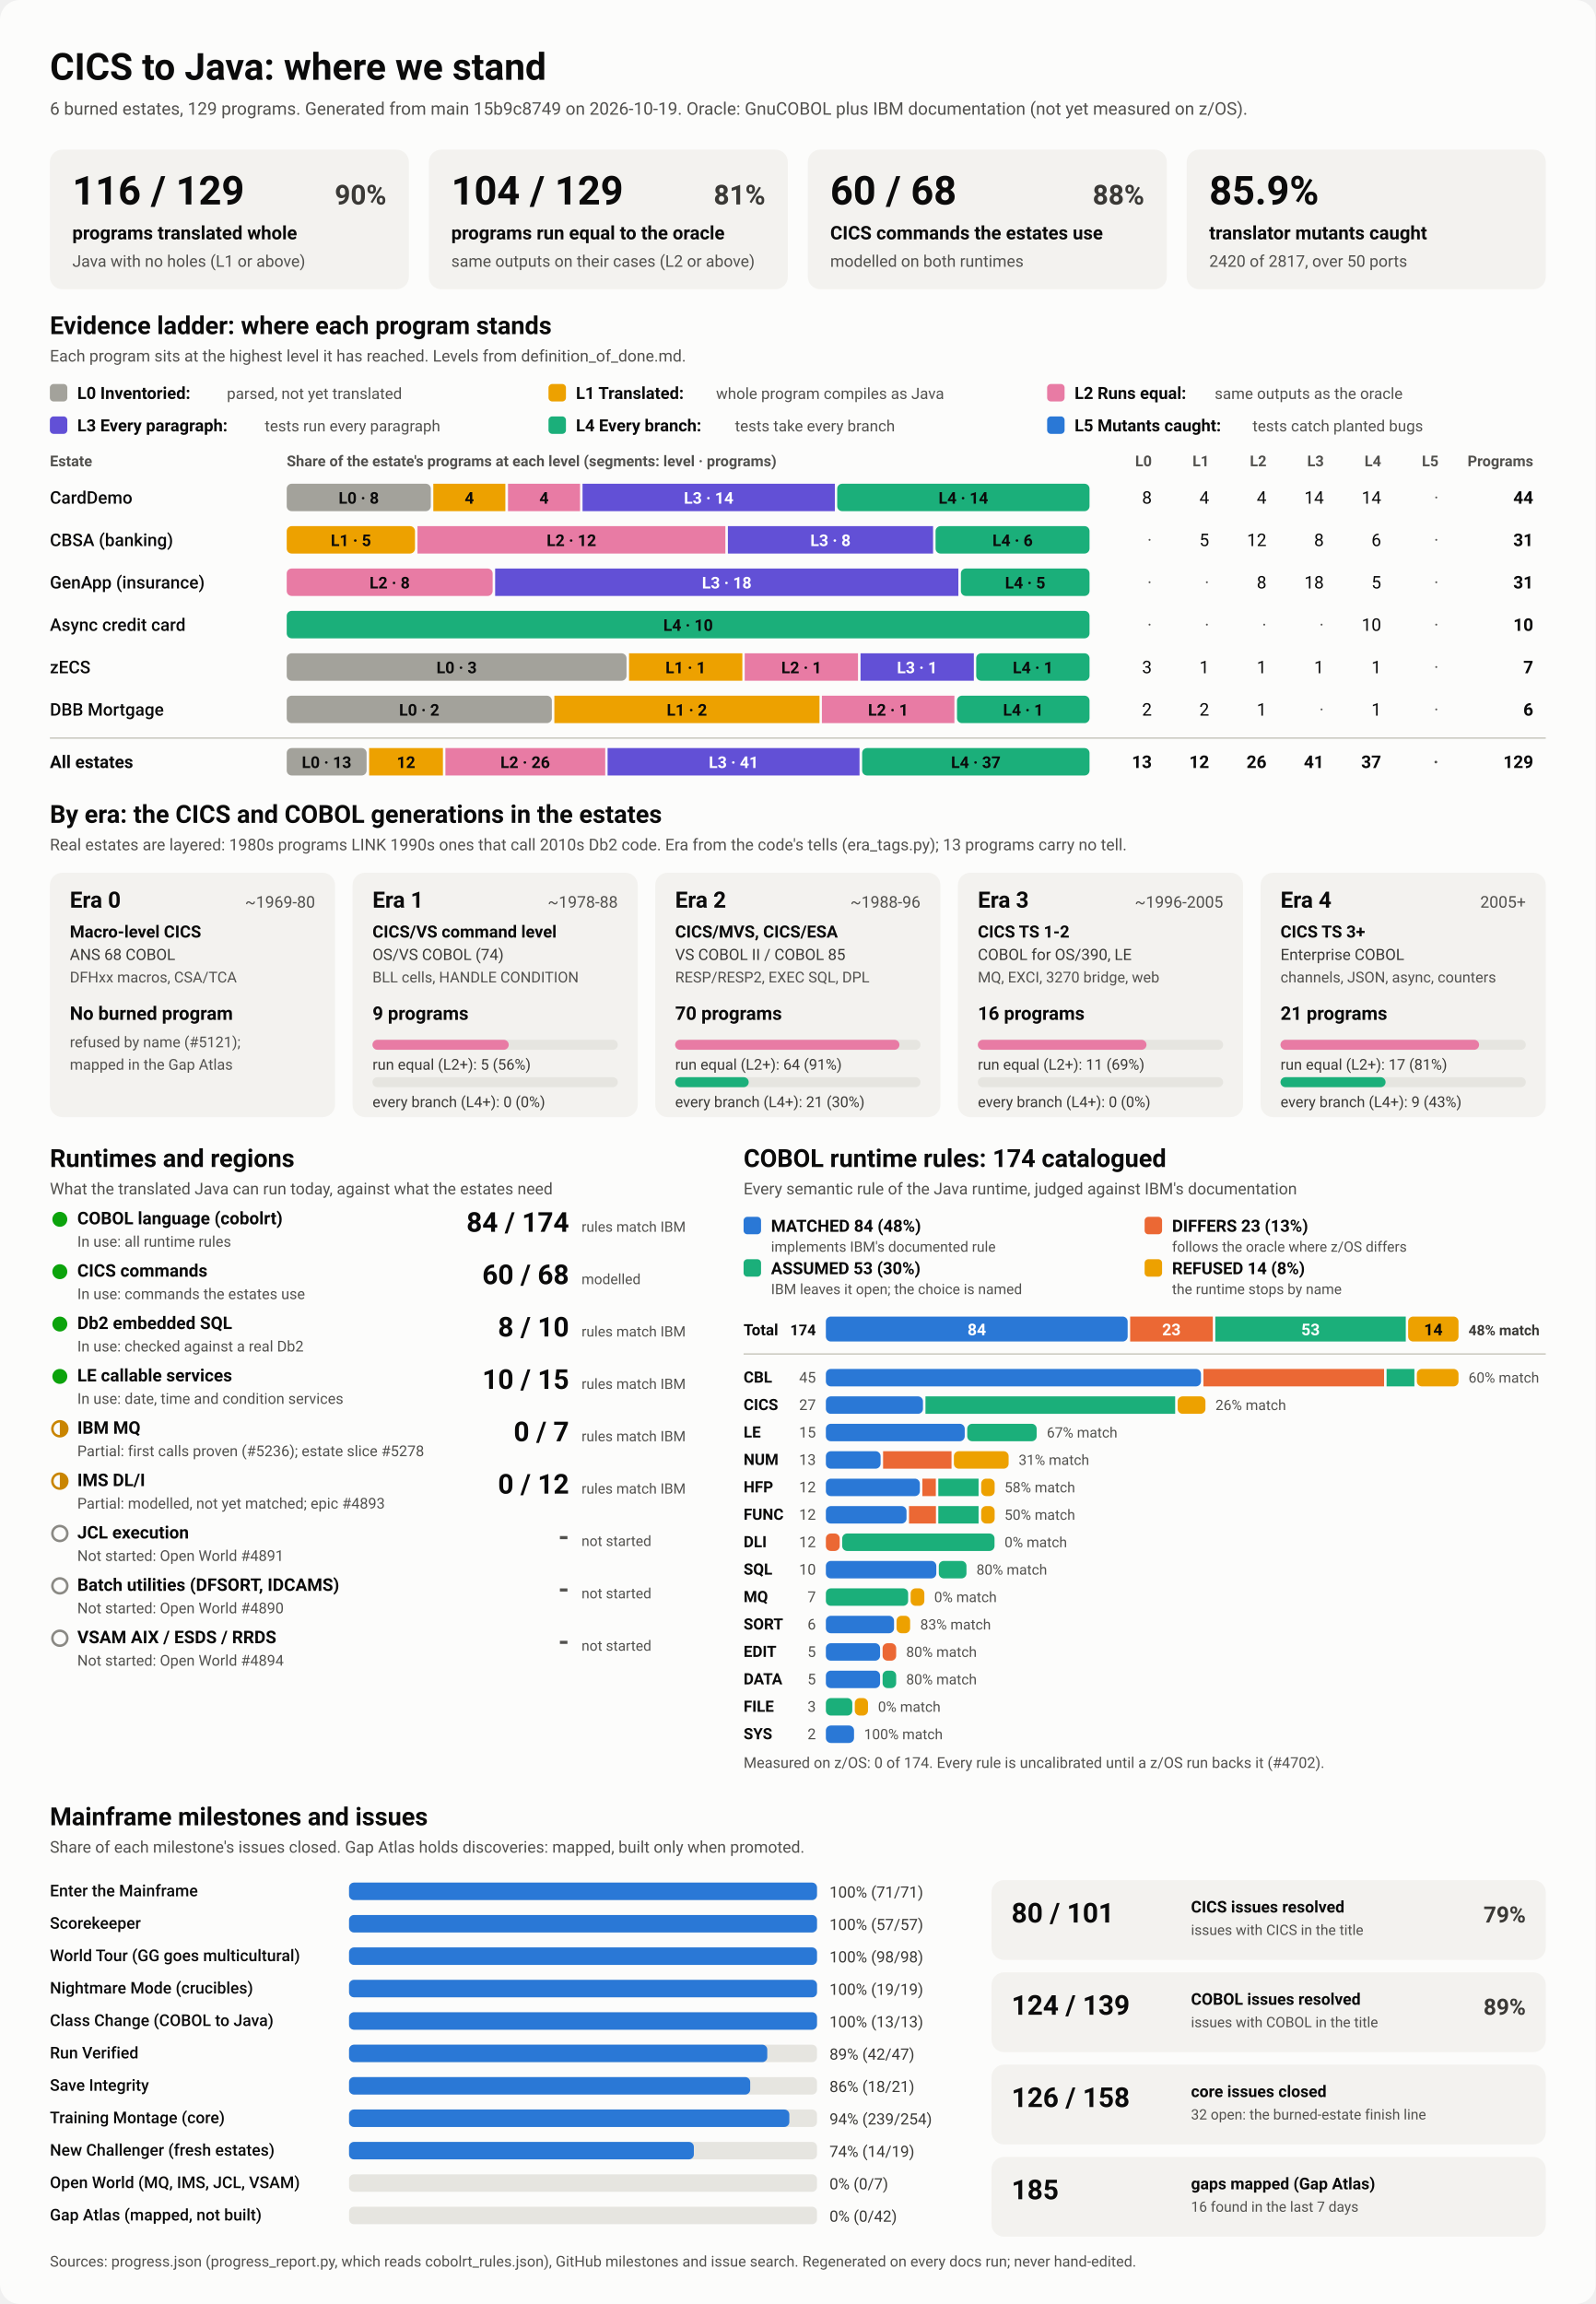
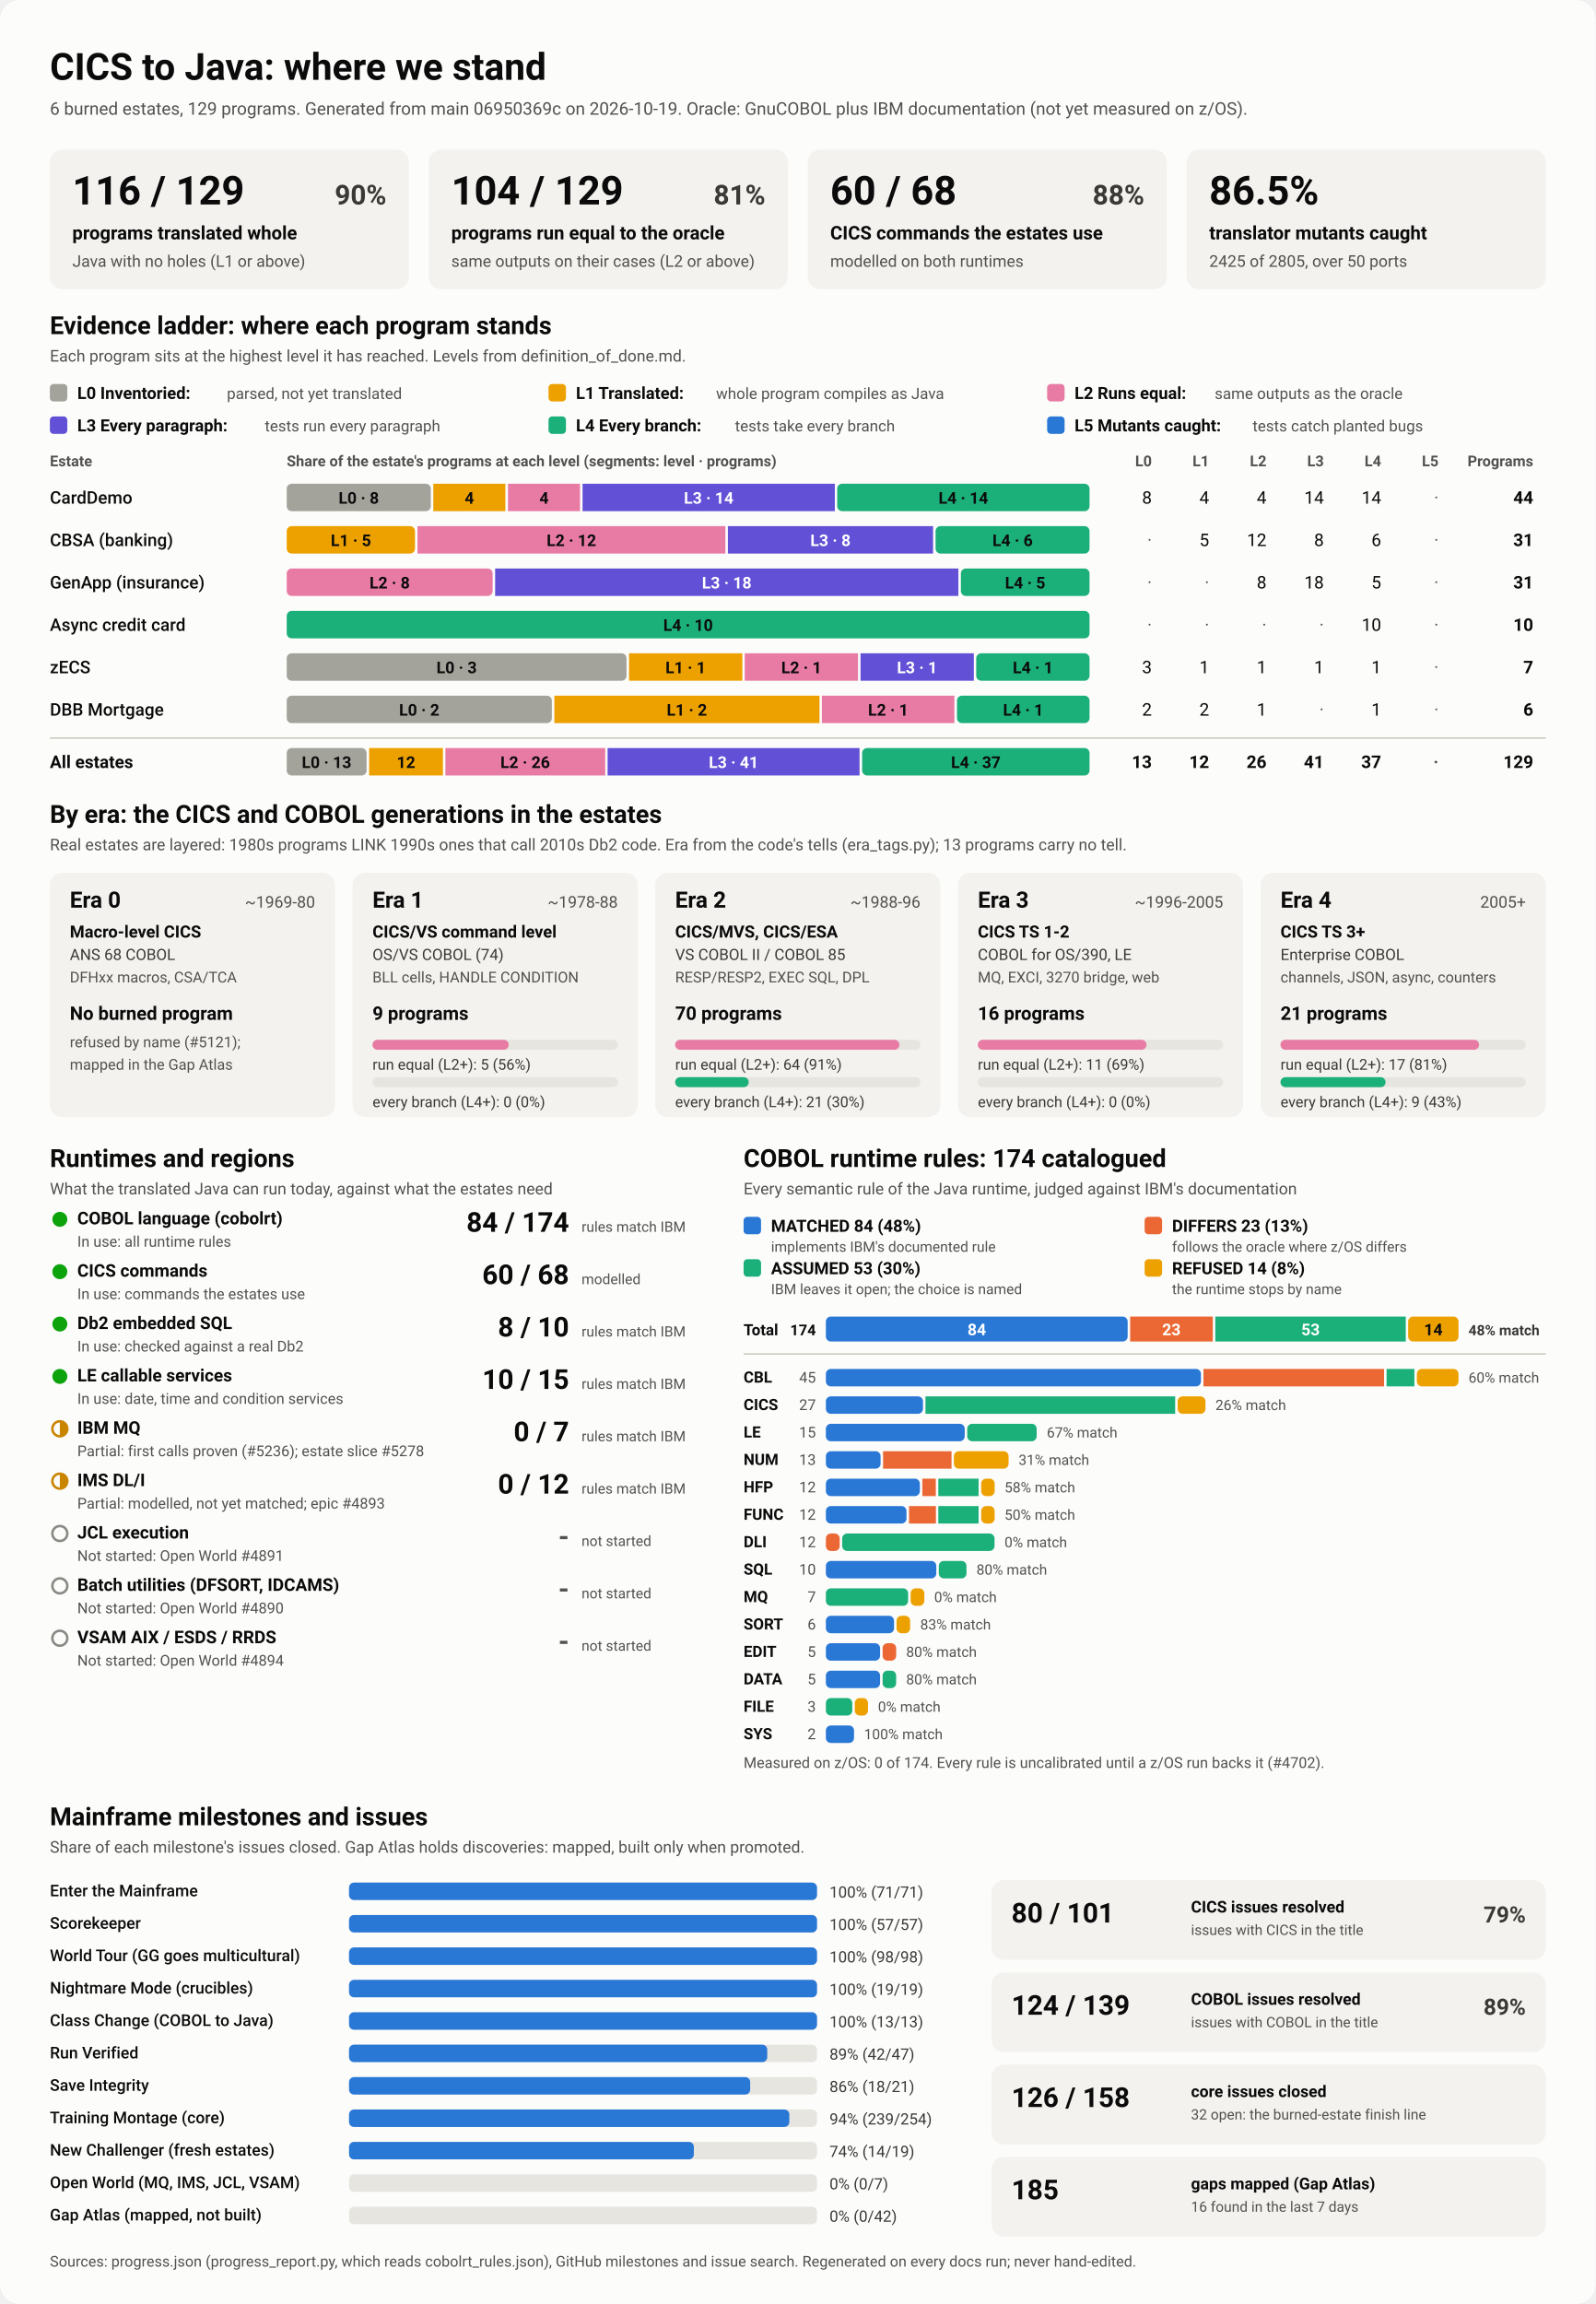
<svg xmlns="http://www.w3.org/2000/svg" viewBox="0 0 1280 1848" width="1280" height="1848" role="img" aria-labelledby="ttl">
  <style>
    svg { font-family: system-ui, -apple-system, 'Segoe UI', Roboto, Helvetica, Arial, sans-serif; }
    .bg { fill: #fcfcfb; }
    .card { fill: #f3f2ef; }
    .track { fill: #e6e5e0; }
    .rule { stroke: #c3c2b7; stroke-width: 1; }
    .t1 { fill: #0b0b0b; } .t2 { fill: #3a3936; } .t3 { fill: #52514e; }
    .on-dark { fill: #ffffff; } .on-light { fill: #0b0b0b; }
    .lv0 { fill: #a3a29b; } .lv1 { fill: #eda100; } .lv2 { fill: #e87ba4; } .lv3 { fill: #6250d6; } .lv4 { fill: #1baf7a; } .lv5 { fill: #2a78d6; } 
    .s0 { fill: #2a78d6; } .s1 { fill: #eb6834; } .s2 { fill: #1baf7a; } .s3 { fill: #eda100; } 
    .prog { fill: #2a78d6; }
    .st-good { fill: #0ca30c; } .st-warn { fill: none; stroke: #c98500; stroke-width: 2; }
    .st-warn-fill { fill: #c98500; } .st-none { fill: none; stroke: #8a8984; stroke-width: 2; }
    @media (prefers-color-scheme: dark) {
      .bg { fill: #1a1a19; } .card { fill: #242422; } .track { fill: #383835; } .rule { stroke: #52514e; }
      .t1 { fill: #f0efec; } .t2 { fill: #dddcd6; } .t3 { fill: #c3c2b7; }
      .on-light { fill: #0b0b0b; } .prog { fill: #3987e5; }
      .lv0 { fill: #6b6a64; } .lv1 { fill: #c98500; } .lv2 { fill: #d55181; } .lv3 { fill: #9085e9; } .lv4 { fill: #199e70; } .lv5 { fill: #3987e5; } 
      .s0 { fill: #3987e5; } .s1 { fill: #d95926; } .s2 { fill: #199e70; } .s3 { fill: #c98500; } 
    }
  </style>
  <rect class="bg" width="1280" height="1848" rx="16" />
  <text x="40.0" y="64.0" class="t1" font-size="30" font-weight="700" text-anchor="start">CICS to Java: where we stand</text>
-   <text x="40.0" y="92.0" class="t3" font-size="14" font-weight="400" text-anchor="start">6 burned estates, 129 programs. Generated from main 15b9c8749 on 2026-10-19. Oracle: GnuCOBOL plus IBM documentation (not yet measured on z/OS).</text>
+   <text x="40.0" y="92.0" class="t3" font-size="14" font-weight="400" text-anchor="start">6 burned estates, 129 programs. Generated from main 06950369c on 2026-10-19. Oracle: GnuCOBOL plus IBM documentation (not yet measured on z/OS).</text>
  <rect x="40.0" y="120.0" width="288.0" height="112.0" rx="10" class="card" />
  <text x="58.0" y="164.0" class="t1" font-size="32" font-weight="700" text-anchor="start">116 / 129</text>
  <text x="310.0" y="164.0" class="t2" font-size="22" font-weight="600" text-anchor="end">90%</text>
  <text x="58.0" y="192.0" class="t1" font-size="15" font-weight="600" text-anchor="start">programs translated whole</text>
  <text x="58.0" y="214.0" class="t3" font-size="13" font-weight="400" text-anchor="start">Java with no holes (L1 or above)</text>
  <rect x="344.0" y="120.0" width="288.0" height="112.0" rx="10" class="card" />
  <text x="362.0" y="164.0" class="t1" font-size="32" font-weight="700" text-anchor="start">104 / 129</text>
  <text x="614.0" y="164.0" class="t2" font-size="22" font-weight="600" text-anchor="end">81%</text>
  <text x="362.0" y="192.0" class="t1" font-size="15" font-weight="600" text-anchor="start">programs run equal to the oracle</text>
  <text x="362.0" y="214.0" class="t3" font-size="13" font-weight="400" text-anchor="start">same outputs on their cases (L2 or above)</text>
  <rect x="648.0" y="120.0" width="288.0" height="112.0" rx="10" class="card" />
  <text x="666.0" y="164.0" class="t1" font-size="32" font-weight="700" text-anchor="start">60 / 68</text>
  <text x="918.0" y="164.0" class="t2" font-size="22" font-weight="600" text-anchor="end">88%</text>
  <text x="666.0" y="192.0" class="t1" font-size="15" font-weight="600" text-anchor="start">CICS commands the estates use</text>
  <text x="666.0" y="214.0" class="t3" font-size="13" font-weight="400" text-anchor="start">modelled on both runtimes</text>
  <rect x="952.0" y="120.0" width="288.0" height="112.0" rx="10" class="card" />
-   <text x="970.0" y="164.0" class="t1" font-size="32" font-weight="700" text-anchor="start">85.9%</text>
+   <text x="970.0" y="164.0" class="t1" font-size="32" font-weight="700" text-anchor="start">86.5%</text>
  <text x="970.0" y="192.0" class="t1" font-size="15" font-weight="600" text-anchor="start">translator mutants caught</text>
-   <text x="970.0" y="214.0" class="t3" font-size="13" font-weight="400" text-anchor="start">2420 of 2817, over 50 ports</text>
+   <text x="970.0" y="214.0" class="t3" font-size="13" font-weight="400" text-anchor="start">2425 of 2805, over 50 ports</text>
  <text x="40.0" y="268.0" class="t1" font-size="20" font-weight="700" text-anchor="start">Evidence ladder: where each program stands</text>
  <text x="40.0" y="290.0" class="t3" font-size="13" font-weight="400" text-anchor="start">Each program sits at the highest level it has reached. Levels from definition_of_done.md.</text>
  <rect x="40.0" y="308.0" width="14.0" height="14.0" rx="3" class="lv0" />
  <text x="62.0" y="320.0" class="t1" font-size="13.5" font-weight="600" text-anchor="start">L0 Inventoried:</text>
  <text x="182.0" y="320.0" class="t3" font-size="12.5" font-weight="400" text-anchor="start">parsed, not yet translated</text>
  <rect x="440.0" y="308.0" width="14.0" height="14.0" rx="3" class="lv1" />
  <text x="462.0" y="320.0" class="t1" font-size="13.5" font-weight="600" text-anchor="start">L1 Translated:</text>
  <text x="574.4" y="320.0" class="t3" font-size="12.5" font-weight="400" text-anchor="start">whole program compiles as Java</text>
  <rect x="840.0" y="308.0" width="14.0" height="14.0" rx="3" class="lv2" />
  <text x="862.0" y="320.0" class="t1" font-size="13.5" font-weight="600" text-anchor="start">L2 Runs equal:</text>
  <text x="974.4" y="320.0" class="t3" font-size="12.5" font-weight="400" text-anchor="start">same outputs as the oracle</text>
  <rect x="40.0" y="334.0" width="14.0" height="14.0" rx="3" class="lv3" />
  <text x="62.0" y="346.0" class="t1" font-size="13.5" font-weight="600" text-anchor="start">L3 Every paragraph:</text>
  <text x="212.4" y="346.0" class="t3" font-size="12.5" font-weight="400" text-anchor="start">tests run every paragraph</text>
  <rect x="440.0" y="334.0" width="14.0" height="14.0" rx="3" class="lv4" />
  <text x="462.0" y="346.0" class="t1" font-size="13.5" font-weight="600" text-anchor="start">L4 Every branch:</text>
  <text x="589.6" y="346.0" class="t3" font-size="12.5" font-weight="400" text-anchor="start">tests take every branch</text>
  <rect x="840.0" y="334.0" width="14.0" height="14.0" rx="3" class="lv5" />
  <text x="862.0" y="346.0" class="t1" font-size="13.5" font-weight="600" text-anchor="start">L5 Mutants caught:</text>
  <text x="1004.8" y="346.0" class="t3" font-size="12.5" font-weight="400" text-anchor="start">tests catch planted bugs</text>
  <text x="40.0" y="374.0" class="t3" font-size="12" font-weight="600" text-anchor="start">Estate</text>
  <text x="230.0" y="374.0" class="t3" font-size="12" font-weight="600" text-anchor="start">Share of the estate's programs at each level (segments: level · programs)</text>
  <text x="924.0" y="374.0" class="t3" font-size="12" font-weight="600" text-anchor="end">L0</text>
  <text x="970.0" y="374.0" class="t3" font-size="12" font-weight="600" text-anchor="end">L1</text>
  <text x="1016.0" y="374.0" class="t3" font-size="12" font-weight="600" text-anchor="end">L2</text>
  <text x="1062.0" y="374.0" class="t3" font-size="12" font-weight="600" text-anchor="end">L3</text>
  <text x="1108.0" y="374.0" class="t3" font-size="12" font-weight="600" text-anchor="end">L4</text>
  <text x="1154.0" y="374.0" class="t3" font-size="12" font-weight="600" text-anchor="end">L5</text>
  <text x="1230.0" y="374.0" class="t3" font-size="12" font-weight="600" text-anchor="end">Programs</text>
  <text x="40.0" y="404.0" class="t1" font-size="14" font-weight="500" text-anchor="start">CardDemo</text>
  <rect x="230.0" y="388.0" width="115.6" height="22.0" rx="4" class="lv0" />
  <text x="287.8" y="404.0" class="on-light" font-size="13" font-weight="600" text-anchor="middle">L0 · 8</text>
  <rect x="347.6" y="388.0" width="57.8" height="22.0" rx="0" class="lv1" />
  <text x="376.5" y="404.0" class="on-light" font-size="13" font-weight="600" text-anchor="middle">4</text>
  <rect x="407.5" y="388.0" width="57.8" height="22.0" rx="0" class="lv2" />
  <text x="436.4" y="404.0" class="on-light" font-size="13" font-weight="600" text-anchor="middle">4</text>
  <rect x="467.3" y="388.0" width="202.4" height="22.0" rx="0" class="lv3" />
  <text x="568.5" y="404.0" class="on-dark" font-size="13" font-weight="600" text-anchor="middle">L3 · 14</text>
  <rect x="671.6" y="388.0" width="202.4" height="22.0" rx="4" class="lv4" />
  <text x="772.8" y="404.0" class="on-light" font-size="13" font-weight="600" text-anchor="middle">L4 · 14</text>
  <text x="924.0" y="404.0" class="t1" font-size="14" font-weight="400" text-anchor="end">8</text>
  <text x="970.0" y="404.0" class="t1" font-size="14" font-weight="400" text-anchor="end">4</text>
  <text x="1016.0" y="404.0" class="t1" font-size="14" font-weight="400" text-anchor="end">4</text>
  <text x="1062.0" y="404.0" class="t1" font-size="14" font-weight="400" text-anchor="end">14</text>
  <text x="1108.0" y="404.0" class="t1" font-size="14" font-weight="400" text-anchor="end">14</text>
  <text x="1154.0" y="404.0" class="t3" font-size="14" font-weight="400" text-anchor="end">·</text>
  <text x="1230.0" y="404.0" class="t1" font-size="14" font-weight="700" text-anchor="end">44</text>
  <text x="40.0" y="438.0" class="t1" font-size="14" font-weight="500" text-anchor="start">CBSA (banking)</text>
  <rect x="230.0" y="422.0" width="102.9" height="22.0" rx="4" class="lv1" />
  <text x="281.5" y="438.0" class="on-light" font-size="13" font-weight="600" text-anchor="middle">L1 · 5</text>
  <rect x="334.9" y="422.0" width="247.0" height="22.0" rx="0" class="lv2" />
  <text x="458.4" y="438.0" class="on-light" font-size="13" font-weight="600" text-anchor="middle">L2 · 12</text>
  <rect x="583.9" y="422.0" width="164.6" height="22.0" rx="0" class="lv3" />
  <text x="666.2" y="438.0" class="on-dark" font-size="13" font-weight="600" text-anchor="middle">L3 · 8</text>
  <rect x="750.5" y="422.0" width="123.5" height="22.0" rx="4" class="lv4" />
  <text x="812.3" y="438.0" class="on-light" font-size="13" font-weight="600" text-anchor="middle">L4 · 6</text>
  <text x="924.0" y="438.0" class="t3" font-size="14" font-weight="400" text-anchor="end">·</text>
  <text x="970.0" y="438.0" class="t1" font-size="14" font-weight="400" text-anchor="end">5</text>
  <text x="1016.0" y="438.0" class="t1" font-size="14" font-weight="400" text-anchor="end">12</text>
  <text x="1062.0" y="438.0" class="t1" font-size="14" font-weight="400" text-anchor="end">8</text>
  <text x="1108.0" y="438.0" class="t1" font-size="14" font-weight="400" text-anchor="end">6</text>
  <text x="1154.0" y="438.0" class="t3" font-size="14" font-weight="400" text-anchor="end">·</text>
  <text x="1230.0" y="438.0" class="t1" font-size="14" font-weight="700" text-anchor="end">31</text>
  <text x="40.0" y="472.0" class="t1" font-size="14" font-weight="500" text-anchor="start">GenApp (insurance)</text>
  <rect x="230.0" y="456.0" width="165.2" height="22.0" rx="4" class="lv2" />
  <text x="312.6" y="472.0" class="on-light" font-size="13" font-weight="600" text-anchor="middle">L2 · 8</text>
  <rect x="397.2" y="456.0" width="371.6" height="22.0" rx="0" class="lv3" />
  <text x="583.0" y="472.0" class="on-dark" font-size="13" font-weight="600" text-anchor="middle">L3 · 18</text>
  <rect x="770.8" y="456.0" width="103.2" height="22.0" rx="4" class="lv4" />
  <text x="822.4" y="472.0" class="on-light" font-size="13" font-weight="600" text-anchor="middle">L4 · 5</text>
  <text x="924.0" y="472.0" class="t3" font-size="14" font-weight="400" text-anchor="end">·</text>
  <text x="970.0" y="472.0" class="t3" font-size="14" font-weight="400" text-anchor="end">·</text>
  <text x="1016.0" y="472.0" class="t1" font-size="14" font-weight="400" text-anchor="end">8</text>
  <text x="1062.0" y="472.0" class="t1" font-size="14" font-weight="400" text-anchor="end">18</text>
  <text x="1108.0" y="472.0" class="t1" font-size="14" font-weight="400" text-anchor="end">5</text>
  <text x="1154.0" y="472.0" class="t3" font-size="14" font-weight="400" text-anchor="end">·</text>
  <text x="1230.0" y="472.0" class="t1" font-size="14" font-weight="700" text-anchor="end">31</text>
  <text x="40.0" y="506.0" class="t1" font-size="14" font-weight="500" text-anchor="start">Async credit card</text>
  <rect x="230.0" y="490.0" width="644.0" height="22.0" rx="4" class="lv4" />
  <text x="552.0" y="506.0" class="on-light" font-size="13" font-weight="600" text-anchor="middle">L4 · 10</text>
  <text x="924.0" y="506.0" class="t3" font-size="14" font-weight="400" text-anchor="end">·</text>
  <text x="970.0" y="506.0" class="t3" font-size="14" font-weight="400" text-anchor="end">·</text>
  <text x="1016.0" y="506.0" class="t3" font-size="14" font-weight="400" text-anchor="end">·</text>
  <text x="1062.0" y="506.0" class="t3" font-size="14" font-weight="400" text-anchor="end">·</text>
  <text x="1108.0" y="506.0" class="t1" font-size="14" font-weight="400" text-anchor="end">10</text>
  <text x="1154.0" y="506.0" class="t3" font-size="14" font-weight="400" text-anchor="end">·</text>
  <text x="1230.0" y="506.0" class="t1" font-size="14" font-weight="700" text-anchor="end">10</text>
  <text x="40.0" y="540.0" class="t1" font-size="14" font-weight="500" text-anchor="start">zECS</text>
  <rect x="230.0" y="524.0" width="272.6" height="22.0" rx="4" class="lv0" />
  <text x="366.3" y="540.0" class="on-light" font-size="13" font-weight="600" text-anchor="middle">L0 · 3</text>
  <rect x="504.6" y="524.0" width="90.9" height="22.0" rx="0" class="lv1" />
  <text x="550.0" y="540.0" class="on-light" font-size="13" font-weight="600" text-anchor="middle">L1 · 1</text>
  <rect x="597.4" y="524.0" width="90.9" height="22.0" rx="0" class="lv2" />
  <text x="642.9" y="540.0" class="on-light" font-size="13" font-weight="600" text-anchor="middle">L2 · 1</text>
  <rect x="690.3" y="524.0" width="90.9" height="22.0" rx="0" class="lv3" />
  <text x="735.7" y="540.0" class="on-dark" font-size="13" font-weight="600" text-anchor="middle">L3 · 1</text>
  <rect x="783.1" y="524.0" width="90.9" height="22.0" rx="4" class="lv4" />
  <text x="828.6" y="540.0" class="on-light" font-size="13" font-weight="600" text-anchor="middle">L4 · 1</text>
  <text x="924.0" y="540.0" class="t1" font-size="14" font-weight="400" text-anchor="end">3</text>
  <text x="970.0" y="540.0" class="t1" font-size="14" font-weight="400" text-anchor="end">1</text>
  <text x="1016.0" y="540.0" class="t1" font-size="14" font-weight="400" text-anchor="end">1</text>
  <text x="1062.0" y="540.0" class="t1" font-size="14" font-weight="400" text-anchor="end">1</text>
  <text x="1108.0" y="540.0" class="t1" font-size="14" font-weight="400" text-anchor="end">1</text>
  <text x="1154.0" y="540.0" class="t3" font-size="14" font-weight="400" text-anchor="end">·</text>
  <text x="1230.0" y="540.0" class="t1" font-size="14" font-weight="700" text-anchor="end">7</text>
  <text x="40.0" y="574.0" class="t1" font-size="14" font-weight="500" text-anchor="start">DBB Mortgage</text>
  <rect x="230.0" y="558.0" width="212.7" height="22.0" rx="4" class="lv0" />
  <text x="336.3" y="574.0" class="on-light" font-size="13" font-weight="600" text-anchor="middle">L0 · 2</text>
  <rect x="444.7" y="558.0" width="212.7" height="22.0" rx="0" class="lv1" />
  <text x="551.0" y="574.0" class="on-light" font-size="13" font-weight="600" text-anchor="middle">L1 · 2</text>
  <rect x="659.3" y="558.0" width="106.3" height="22.0" rx="0" class="lv2" />
  <text x="712.5" y="574.0" class="on-light" font-size="13" font-weight="600" text-anchor="middle">L2 · 1</text>
  <rect x="767.7" y="558.0" width="106.3" height="22.0" rx="4" class="lv4" />
  <text x="820.8" y="574.0" class="on-light" font-size="13" font-weight="600" text-anchor="middle">L4 · 1</text>
  <text x="924.0" y="574.0" class="t1" font-size="14" font-weight="400" text-anchor="end">2</text>
  <text x="970.0" y="574.0" class="t1" font-size="14" font-weight="400" text-anchor="end">2</text>
  <text x="1016.0" y="574.0" class="t1" font-size="14" font-weight="400" text-anchor="end">1</text>
  <text x="1062.0" y="574.0" class="t3" font-size="14" font-weight="400" text-anchor="end">·</text>
  <text x="1108.0" y="574.0" class="t1" font-size="14" font-weight="400" text-anchor="end">1</text>
  <text x="1154.0" y="574.0" class="t3" font-size="14" font-weight="400" text-anchor="end">·</text>
  <text x="1230.0" y="574.0" class="t1" font-size="14" font-weight="700" text-anchor="end">6</text>
  <line x1="40" x2="1240" y1="592" y2="592" class="rule" />
  <text x="40.0" y="616.0" class="t1" font-size="14" font-weight="700" text-anchor="start">All estates</text>
  <rect x="230.0" y="600.0" width="64.1" height="22.0" rx="4" class="lv0" />
  <text x="262.0" y="616.0" class="on-light" font-size="13" font-weight="600" text-anchor="middle">L0 · 13</text>
  <rect x="296.1" y="600.0" width="59.2" height="22.0" rx="0" class="lv1" />
  <text x="325.7" y="616.0" class="on-light" font-size="13" font-weight="600" text-anchor="middle">12</text>
  <rect x="357.3" y="600.0" width="128.2" height="22.0" rx="0" class="lv2" />
  <text x="421.3" y="616.0" class="on-light" font-size="13" font-weight="600" text-anchor="middle">L2 · 26</text>
  <rect x="487.4" y="600.0" width="202.1" height="22.0" rx="0" class="lv3" />
  <text x="588.5" y="616.0" class="on-dark" font-size="13" font-weight="600" text-anchor="middle">L3 · 41</text>
  <rect x="691.6" y="600.0" width="182.4" height="22.0" rx="4" class="lv4" />
  <text x="782.8" y="616.0" class="on-light" font-size="13" font-weight="600" text-anchor="middle">L4 · 37</text>
  <text x="924.0" y="616.0" class="t1" font-size="14" font-weight="700" text-anchor="end">13</text>
  <text x="970.0" y="616.0" class="t1" font-size="14" font-weight="700" text-anchor="end">12</text>
  <text x="1016.0" y="616.0" class="t1" font-size="14" font-weight="700" text-anchor="end">26</text>
  <text x="1062.0" y="616.0" class="t1" font-size="14" font-weight="700" text-anchor="end">41</text>
  <text x="1108.0" y="616.0" class="t1" font-size="14" font-weight="700" text-anchor="end">37</text>
  <text x="1154.0" y="616.0" class="t3" font-size="14" font-weight="700" text-anchor="end">·</text>
  <text x="1230.0" y="616.0" class="t1" font-size="14" font-weight="700" text-anchor="end">129</text>
  <text x="40.0" y="660.0" class="t1" font-size="20" font-weight="700" text-anchor="start">By era: the CICS and COBOL generations in the estates</text>
  <text x="40.0" y="682.0" class="t3" font-size="13" font-weight="400" text-anchor="start">Real estates are layered: 1980s programs LINK 1990s ones that call 2010s Db2 code. Era from the code's tells (era_tags.py); 13 programs carry no tell.</text>
  <rect x="40.0" y="700.0" width="228.8" height="196.0" rx="10" class="card" />
  <text x="56.0" y="728.0" class="t1" font-size="18" font-weight="700" text-anchor="start">Era 0</text>
  <text x="252.8" y="728.0" class="t3" font-size="13" font-weight="400" text-anchor="end">~1969-80</text>
  <text x="56.0" y="752.0" class="t1" font-size="13.5" font-weight="600" text-anchor="start">Macro-level CICS</text>
  <text x="56.0" y="770.0" class="t2" font-size="12.5" font-weight="400" text-anchor="start">ANS 68 COBOL</text>
  <text x="56.0" y="788.0" class="t3" font-size="12" font-weight="400" text-anchor="start">DFHxx macros, CSA/TCA</text>
  <text x="56.0" y="818.0" class="t1" font-size="15" font-weight="700" text-anchor="start">No burned program</text>
  <text x="56.0" y="840.0" class="t3" font-size="12" font-weight="400" text-anchor="start">refused by name (#5121);</text>
  <text x="56.0" y="858.0" class="t3" font-size="12" font-weight="400" text-anchor="start">mapped in the Gap Atlas</text>
  <rect x="282.8" y="700.0" width="228.8" height="196.0" rx="10" class="card" />
  <text x="298.8" y="728.0" class="t1" font-size="18" font-weight="700" text-anchor="start">Era 1</text>
  <text x="495.6" y="728.0" class="t3" font-size="13" font-weight="400" text-anchor="end">~1978-88</text>
  <text x="298.8" y="752.0" class="t1" font-size="13.5" font-weight="600" text-anchor="start">CICS/VS command level</text>
  <text x="298.8" y="770.0" class="t2" font-size="12.5" font-weight="400" text-anchor="start">OS/VS COBOL (74)</text>
  <text x="298.8" y="788.0" class="t3" font-size="12" font-weight="400" text-anchor="start">BLL cells, HANDLE CONDITION</text>
  <text x="298.8" y="818.0" class="t1" font-size="15" font-weight="700" text-anchor="start">9 programs</text>
  <rect x="298.8" y="834.0" width="196.8" height="8.0" rx="4" class="track" />
  <rect x="298.8" y="834.0" width="109.3" height="8.0" rx="4" class="lv2" />
  <text x="298.8" y="858.0" class="t2" font-size="12" font-weight="400" text-anchor="start">run equal (L2+): 5 (56%)</text>
  <rect x="298.8" y="864.0" width="196.8" height="8.0" rx="4" class="track" />
  <text x="298.8" y="888.0" class="t2" font-size="12" font-weight="400" text-anchor="start">every branch (L4+): 0 (0%)</text>
  <rect x="525.6" y="700.0" width="228.8" height="196.0" rx="10" class="card" />
  <text x="541.6" y="728.0" class="t1" font-size="18" font-weight="700" text-anchor="start">Era 2</text>
  <text x="738.4" y="728.0" class="t3" font-size="13" font-weight="400" text-anchor="end">~1988-96</text>
  <text x="541.6" y="752.0" class="t1" font-size="13.5" font-weight="600" text-anchor="start">CICS/MVS, CICS/ESA</text>
  <text x="541.6" y="770.0" class="t2" font-size="12.5" font-weight="400" text-anchor="start">VS COBOL II / COBOL 85</text>
  <text x="541.6" y="788.0" class="t3" font-size="12" font-weight="400" text-anchor="start">RESP/RESP2, EXEC SQL, DPL</text>
  <text x="541.6" y="818.0" class="t1" font-size="15" font-weight="700" text-anchor="start">70 programs</text>
  <rect x="541.6" y="834.0" width="196.8" height="8.0" rx="4" class="track" />
  <rect x="541.6" y="834.0" width="179.9" height="8.0" rx="4" class="lv2" />
  <text x="541.6" y="858.0" class="t2" font-size="12" font-weight="400" text-anchor="start">run equal (L2+): 64 (91%)</text>
  <rect x="541.6" y="864.0" width="196.8" height="8.0" rx="4" class="track" />
  <rect x="541.6" y="864.0" width="59.0" height="8.0" rx="4" class="lv4" />
  <text x="541.6" y="888.0" class="t2" font-size="12" font-weight="400" text-anchor="start">every branch (L4+): 21 (30%)</text>
  <rect x="768.4" y="700.0" width="228.8" height="196.0" rx="10" class="card" />
  <text x="784.4" y="728.0" class="t1" font-size="18" font-weight="700" text-anchor="start">Era 3</text>
  <text x="981.2" y="728.0" class="t3" font-size="13" font-weight="400" text-anchor="end">~1996-2005</text>
  <text x="784.4" y="752.0" class="t1" font-size="13.5" font-weight="600" text-anchor="start">CICS TS 1-2</text>
  <text x="784.4" y="770.0" class="t2" font-size="12.5" font-weight="400" text-anchor="start">COBOL for OS/390, LE</text>
  <text x="784.4" y="788.0" class="t3" font-size="12" font-weight="400" text-anchor="start">MQ, EXCI, 3270 bridge, web</text>
  <text x="784.4" y="818.0" class="t1" font-size="15" font-weight="700" text-anchor="start">16 programs</text>
  <rect x="784.4" y="834.0" width="196.8" height="8.0" rx="4" class="track" />
  <rect x="784.4" y="834.0" width="135.3" height="8.0" rx="4" class="lv2" />
  <text x="784.4" y="858.0" class="t2" font-size="12" font-weight="400" text-anchor="start">run equal (L2+): 11 (69%)</text>
  <rect x="784.4" y="864.0" width="196.8" height="8.0" rx="4" class="track" />
  <text x="784.4" y="888.0" class="t2" font-size="12" font-weight="400" text-anchor="start">every branch (L4+): 0 (0%)</text>
  <rect x="1011.2" y="700.0" width="228.8" height="196.0" rx="10" class="card" />
  <text x="1027.2" y="728.0" class="t1" font-size="18" font-weight="700" text-anchor="start">Era 4</text>
  <text x="1224.0" y="728.0" class="t3" font-size="13" font-weight="400" text-anchor="end">2005+</text>
  <text x="1027.2" y="752.0" class="t1" font-size="13.5" font-weight="600" text-anchor="start">CICS TS 3+</text>
  <text x="1027.2" y="770.0" class="t2" font-size="12.5" font-weight="400" text-anchor="start">Enterprise COBOL</text>
  <text x="1027.2" y="788.0" class="t3" font-size="12" font-weight="400" text-anchor="start">channels, JSON, async, counters</text>
  <text x="1027.2" y="818.0" class="t1" font-size="15" font-weight="700" text-anchor="start">21 programs</text>
  <rect x="1027.2" y="834.0" width="196.8" height="8.0" rx="4" class="track" />
  <rect x="1027.2" y="834.0" width="159.3" height="8.0" rx="4" class="lv2" />
  <text x="1027.2" y="858.0" class="t2" font-size="12" font-weight="400" text-anchor="start">run equal (L2+): 17 (81%)</text>
  <rect x="1027.2" y="864.0" width="196.8" height="8.0" rx="4" class="track" />
  <rect x="1027.2" y="864.0" width="84.3" height="8.0" rx="4" class="lv4" />
  <text x="1027.2" y="888.0" class="t2" font-size="12" font-weight="400" text-anchor="start">every branch (L4+): 9 (43%)</text>
  <text x="40.0" y="936.0" class="t1" font-size="20" font-weight="700" text-anchor="start">Runtimes and regions</text>
  <text x="40.0" y="958.0" class="t3" font-size="13" font-weight="400" text-anchor="start">What the translated Java can run today, against what the estates need</text>
  <circle cx="48" cy="978" r="6" class="st-good" />
  <text x="62.0" y="982.0" class="t1" font-size="14" font-weight="600" text-anchor="start">COBOL language (cobolrt)</text>
  <text x="62.0" y="1000.0" class="t3" font-size="12" font-weight="400" text-anchor="start">In use: all runtime rules</text>
  <text x="456.5" y="988.0" class="t1" font-size="22" font-weight="700" text-anchor="end">84 / 174</text>
  <text x="466.5" y="988.0" class="t3" font-size="11.5" font-weight="400" text-anchor="start">rules match IBM</text>
  <circle cx="48" cy="1020" r="6" class="st-good" />
  <text x="62.0" y="1024.0" class="t1" font-size="14" font-weight="600" text-anchor="start">CICS commands</text>
  <text x="62.0" y="1042.0" class="t3" font-size="12" font-weight="400" text-anchor="start">In use: commands the estates use</text>
  <text x="456.5" y="1030.0" class="t1" font-size="22" font-weight="700" text-anchor="end">60 / 68</text>
  <text x="466.5" y="1030.0" class="t3" font-size="11.5" font-weight="400" text-anchor="start">modelled</text>
  <circle cx="48" cy="1062" r="6" class="st-good" />
  <text x="62.0" y="1066.0" class="t1" font-size="14" font-weight="600" text-anchor="start">Db2 embedded SQL</text>
  <text x="62.0" y="1084.0" class="t3" font-size="12" font-weight="400" text-anchor="start">In use: checked against a real Db2</text>
  <text x="456.5" y="1072.0" class="t1" font-size="22" font-weight="700" text-anchor="end">8 / 10</text>
  <text x="466.5" y="1072.0" class="t3" font-size="11.5" font-weight="400" text-anchor="start">rules match IBM</text>
  <circle cx="48" cy="1104" r="6" class="st-good" />
  <text x="62.0" y="1108.0" class="t1" font-size="14" font-weight="600" text-anchor="start">LE callable services</text>
  <text x="62.0" y="1126.0" class="t3" font-size="12" font-weight="400" text-anchor="start">In use: date, time and condition services</text>
  <text x="456.5" y="1114.0" class="t1" font-size="22" font-weight="700" text-anchor="end">10 / 15</text>
  <text x="466.5" y="1114.0" class="t3" font-size="11.5" font-weight="400" text-anchor="start">rules match IBM</text>
  <circle cx="48" cy="1146" r="6" class="st-warn" />
  <path d="M 48 1140 A 6 6 0 0 1 48 1152 Z" class="st-warn-fill" />
  <text x="62.0" y="1150.0" class="t1" font-size="14" font-weight="600" text-anchor="start">IBM MQ</text>
  <text x="62.0" y="1168.0" class="t3" font-size="12" font-weight="400" text-anchor="start">Partial: first calls proven (#5236); estate slice #5278</text>
  <text x="456.5" y="1156.0" class="t1" font-size="22" font-weight="700" text-anchor="end">0 / 7</text>
  <text x="466.5" y="1156.0" class="t3" font-size="11.5" font-weight="400" text-anchor="start">rules match IBM</text>
  <circle cx="48" cy="1188" r="6" class="st-warn" />
  <path d="M 48 1182 A 6 6 0 0 1 48 1194 Z" class="st-warn-fill" />
  <text x="62.0" y="1192.0" class="t1" font-size="14" font-weight="600" text-anchor="start">IMS DL/I</text>
  <text x="62.0" y="1210.0" class="t3" font-size="12" font-weight="400" text-anchor="start">Partial: modelled, not yet matched; epic #4893</text>
  <text x="456.5" y="1198.0" class="t1" font-size="22" font-weight="700" text-anchor="end">0 / 12</text>
  <text x="466.5" y="1198.0" class="t3" font-size="11.5" font-weight="400" text-anchor="start">rules match IBM</text>
  <circle cx="48" cy="1230" r="6" class="st-none" />
  <text x="62.0" y="1234.0" class="t1" font-size="14" font-weight="600" text-anchor="start">JCL execution</text>
  <text x="62.0" y="1252.0" class="t3" font-size="12" font-weight="400" text-anchor="start">Not started: Open World #4891</text>
  <text x="456.5" y="1240.0" class="t3" font-size="22" font-weight="700" text-anchor="end">-</text>
  <text x="466.5" y="1240.0" class="t3" font-size="11.5" font-weight="400" text-anchor="start">not started</text>
  <circle cx="48" cy="1272" r="6" class="st-none" />
  <text x="62.0" y="1276.0" class="t1" font-size="14" font-weight="600" text-anchor="start">Batch utilities (DFSORT, IDCAMS)</text>
  <text x="62.0" y="1294.0" class="t3" font-size="12" font-weight="400" text-anchor="start">Not started: Open World #4890</text>
  <text x="456.5" y="1282.0" class="t3" font-size="22" font-weight="700" text-anchor="end">-</text>
  <text x="466.5" y="1282.0" class="t3" font-size="11.5" font-weight="400" text-anchor="start">not started</text>
  <circle cx="48" cy="1314" r="6" class="st-none" />
  <text x="62.0" y="1318.0" class="t1" font-size="14" font-weight="600" text-anchor="start">VSAM AIX / ESDS / RRDS</text>
  <text x="62.0" y="1336.0" class="t3" font-size="12" font-weight="400" text-anchor="start">Not started: Open World #4894</text>
  <text x="456.5" y="1324.0" class="t3" font-size="22" font-weight="700" text-anchor="end">-</text>
  <text x="466.5" y="1324.0" class="t3" font-size="11.5" font-weight="400" text-anchor="start">not started</text>
  <text x="596.5" y="936.0" class="t1" font-size="20" font-weight="700" text-anchor="start">COBOL runtime rules: 174 catalogued</text>
  <text x="596.5" y="958.0" class="t3" font-size="13" font-weight="400" text-anchor="start">Every semantic rule of the Java runtime, judged against IBM's documentation</text>
  <rect x="596.5" y="976.0" width="14.0" height="14.0" rx="3" class="s0" />
  <text x="618.5" y="988.0" class="t1" font-size="13.5" font-weight="600" text-anchor="start">MATCHED  84 (48%)</text>
  <text x="618.5" y="1004.0" class="t3" font-size="11.5" font-weight="400" text-anchor="start">implements IBM's documented rule</text>
  <rect x="918.2" y="976.0" width="14.0" height="14.0" rx="3" class="s1" />
  <text x="940.2" y="988.0" class="t1" font-size="13.5" font-weight="600" text-anchor="start">DIFFERS  23 (13%)</text>
  <text x="940.2" y="1004.0" class="t3" font-size="11.5" font-weight="400" text-anchor="start">follows the oracle where z/OS differs</text>
  <rect x="596.5" y="1010.0" width="14.0" height="14.0" rx="3" class="s2" />
  <text x="618.5" y="1022.0" class="t1" font-size="13.5" font-weight="600" text-anchor="start">ASSUMED  53 (30%)</text>
  <text x="618.5" y="1038.0" class="t3" font-size="11.5" font-weight="400" text-anchor="start">IBM leaves it open; the choice is named</text>
  <rect x="918.2" y="1010.0" width="14.0" height="14.0" rx="3" class="s3" />
  <text x="940.2" y="1022.0" class="t1" font-size="13.5" font-weight="600" text-anchor="start">REFUSED  14 (8%)</text>
  <text x="940.2" y="1038.0" class="t3" font-size="11.5" font-weight="400" text-anchor="start">the runtime stops by name</text>
  <text x="596.5" y="1071.0" class="t1" font-size="12.5" font-weight="700" text-anchor="start">Total</text>
  <text x="654.5" y="1071.0" class="t1" font-size="12" font-weight="700" text-anchor="end">174</text>
  <rect x="662.5" y="1056.0" width="242.1" height="20.0" rx="4" class="s0" />
  <text x="783.6" y="1071.0" class="on-dark" font-size="13" font-weight="600" text-anchor="middle">84</text>
  <rect x="906.6" y="1056.0" width="66.3" height="20.0" rx="0" class="s1" />
  <text x="939.7" y="1071.0" class="on-dark" font-size="13" font-weight="600" text-anchor="middle">23</text>
  <rect x="974.9" y="1056.0" width="152.8" height="20.0" rx="0" class="s2" />
  <text x="1051.3" y="1071.0" class="on-dark" font-size="13" font-weight="600" text-anchor="middle">53</text>
  <rect x="1129.6" y="1056.0" width="40.4" height="20.0" rx="4" class="s3" />
  <text x="1149.8" y="1071.0" class="on-light" font-size="13" font-weight="600" text-anchor="middle">14</text>
  <text x="1178.0" y="1071.0" class="t2" font-size="11.5" font-weight="600" text-anchor="start">48% match</text>
  <line x1="596.5" x2="1240.0" y1="1086" y2="1086" class="rule" />
  <text x="596.5" y="1109.0" class="t1" font-size="12.5" font-weight="600" text-anchor="start">CBL</text>
  <text x="654.5" y="1109.0" class="t3" font-size="12" font-weight="400" text-anchor="end">45</text>
  <rect x="662.5" y="1098.0" width="300.9" height="14.0" rx="4" class="s0" />
  <rect x="965.4" y="1098.0" width="144.9" height="14.0" rx="0" class="s1" />
  <rect x="1112.3" y="1098.0" width="22.3" height="14.0" rx="0" class="s2" />
  <rect x="1136.6" y="1098.0" width="33.4" height="14.0" rx="4" class="s3" />
  <text x="1178.0" y="1109.0" class="t3" font-size="11.5" font-weight="400" text-anchor="start">60% match</text>
  <text x="596.5" y="1131.0" class="t1" font-size="12.5" font-weight="600" text-anchor="start">CICS</text>
  <text x="654.5" y="1131.0" class="t3" font-size="12" font-weight="400" text-anchor="end">27</text>
  <rect x="662.5" y="1120.0" width="77.9" height="14.0" rx="4" class="s0" />
  <rect x="742.4" y="1120.0" width="200.3" height="14.0" rx="0" class="s2" />
  <rect x="944.7" y="1120.0" width="22.3" height="14.0" rx="4" class="s3" />
  <text x="975.0" y="1131.0" class="t3" font-size="11.5" font-weight="400" text-anchor="start">26% match</text>
  <text x="596.5" y="1153.0" class="t1" font-size="12.5" font-weight="600" text-anchor="start">LE</text>
  <text x="654.5" y="1153.0" class="t3" font-size="12" font-weight="400" text-anchor="end">15</text>
  <rect x="662.5" y="1142.0" width="111.4" height="14.0" rx="4" class="s0" />
  <rect x="775.9" y="1142.0" width="55.7" height="14.0" rx="4" class="s2" />
  <text x="839.7" y="1153.0" class="t3" font-size="11.5" font-weight="400" text-anchor="start">67% match</text>
  <text x="596.5" y="1175.0" class="t1" font-size="12.5" font-weight="600" text-anchor="start">NUM</text>
  <text x="654.5" y="1175.0" class="t3" font-size="12" font-weight="400" text-anchor="end">13</text>
  <rect x="662.5" y="1164.0" width="43.9" height="14.0" rx="4" class="s0" />
  <rect x="708.4" y="1164.0" width="54.9" height="14.0" rx="0" class="s1" />
  <rect x="765.2" y="1164.0" width="43.9" height="14.0" rx="4" class="s3" />
  <text x="817.1" y="1175.0" class="t3" font-size="11.5" font-weight="400" text-anchor="start">31% match</text>
  <text x="596.5" y="1197.0" class="t1" font-size="12.5" font-weight="600" text-anchor="start">HFP</text>
  <text x="654.5" y="1197.0" class="t3" font-size="12" font-weight="400" text-anchor="end">12</text>
  <rect x="662.5" y="1186.0" width="75.4" height="14.0" rx="4" class="s0" />
  <rect x="739.9" y="1186.0" width="10.8" height="14.0" rx="0" class="s1" />
  <rect x="752.7" y="1186.0" width="32.3" height="14.0" rx="0" class="s2" />
  <rect x="787.1" y="1186.0" width="10.8" height="14.0" rx="4" class="s3" />
  <text x="805.8" y="1197.0" class="t3" font-size="11.5" font-weight="400" text-anchor="start">58% match</text>
  <text x="596.5" y="1219.0" class="t1" font-size="12.5" font-weight="600" text-anchor="start">FUNC</text>
  <text x="654.5" y="1219.0" class="t3" font-size="12" font-weight="400" text-anchor="end">12</text>
  <rect x="662.5" y="1208.0" width="64.7" height="14.0" rx="4" class="s0" />
  <rect x="729.2" y="1208.0" width="21.6" height="14.0" rx="0" class="s1" />
  <rect x="752.7" y="1208.0" width="32.3" height="14.0" rx="0" class="s2" />
  <rect x="787.1" y="1208.0" width="10.8" height="14.0" rx="4" class="s3" />
  <text x="805.8" y="1219.0" class="t3" font-size="11.5" font-weight="400" text-anchor="start">50% match</text>
  <text x="596.5" y="1241.0" class="t1" font-size="12.5" font-weight="600" text-anchor="start">DLI</text>
  <text x="654.5" y="1241.0" class="t3" font-size="12" font-weight="400" text-anchor="end">12</text>
  <rect x="662.5" y="1230.0" width="11.1" height="14.0" rx="4" class="s1" />
  <rect x="675.6" y="1230.0" width="122.2" height="14.0" rx="4" class="s2" />
  <text x="805.8" y="1241.0" class="t3" font-size="11.5" font-weight="400" text-anchor="start">0% match</text>
  <text x="596.5" y="1263.0" class="t1" font-size="12.5" font-weight="600" text-anchor="start">SQL</text>
  <text x="654.5" y="1263.0" class="t3" font-size="12" font-weight="400" text-anchor="end">10</text>
  <rect x="662.5" y="1252.0" width="88.6" height="14.0" rx="4" class="s0" />
  <rect x="753.1" y="1252.0" width="22.2" height="14.0" rx="4" class="s2" />
  <text x="783.3" y="1263.0" class="t3" font-size="11.5" font-weight="400" text-anchor="start">80% match</text>
  <text x="596.5" y="1285.0" class="t1" font-size="12.5" font-weight="600" text-anchor="start">MQ</text>
  <text x="654.5" y="1285.0" class="t3" font-size="12" font-weight="400" text-anchor="end">7</text>
  <rect x="662.5" y="1274.0" width="66.0" height="14.0" rx="4" class="s2" />
  <rect x="730.5" y="1274.0" width="11.0" height="14.0" rx="4" class="s3" />
  <text x="749.4" y="1285.0" class="t3" font-size="11.5" font-weight="400" text-anchor="start">0% match</text>
  <text x="596.5" y="1307.0" class="t1" font-size="12.5" font-weight="600" text-anchor="start">SORT</text>
  <text x="654.5" y="1307.0" class="t3" font-size="12" font-weight="400" text-anchor="end">6</text>
  <rect x="662.5" y="1296.0" width="54.7" height="14.0" rx="4" class="s0" />
  <rect x="719.2" y="1296.0" width="10.9" height="14.0" rx="4" class="s3" />
  <text x="738.2" y="1307.0" class="t3" font-size="11.5" font-weight="400" text-anchor="start">83% match</text>
  <text x="596.5" y="1329.0" class="t1" font-size="12.5" font-weight="600" text-anchor="start">EDIT</text>
  <text x="654.5" y="1329.0" class="t3" font-size="12" font-weight="400" text-anchor="end">5</text>
  <rect x="662.5" y="1318.0" width="43.5" height="14.0" rx="4" class="s0" />
  <rect x="708.0" y="1318.0" width="10.9" height="14.0" rx="4" class="s1" />
  <text x="726.9" y="1329.0" class="t3" font-size="11.5" font-weight="400" text-anchor="start">80% match</text>
  <text x="596.5" y="1351.0" class="t1" font-size="12.5" font-weight="600" text-anchor="start">DATA</text>
  <text x="654.5" y="1351.0" class="t3" font-size="12" font-weight="400" text-anchor="end">5</text>
  <rect x="662.5" y="1340.0" width="43.5" height="14.0" rx="4" class="s0" />
  <rect x="708.0" y="1340.0" width="10.9" height="14.0" rx="4" class="s2" />
  <text x="726.9" y="1351.0" class="t3" font-size="11.5" font-weight="400" text-anchor="start">80% match</text>
  <text x="596.5" y="1373.0" class="t1" font-size="12.5" font-weight="600" text-anchor="start">FILE</text>
  <text x="654.5" y="1373.0" class="t3" font-size="12" font-weight="400" text-anchor="end">3</text>
  <rect x="662.5" y="1362.0" width="21.2" height="14.0" rx="4" class="s2" />
  <rect x="685.7" y="1362.0" width="10.6" height="14.0" rx="4" class="s3" />
  <text x="704.3" y="1373.0" class="t3" font-size="11.5" font-weight="400" text-anchor="start">0% match</text>
  <text x="596.5" y="1395.0" class="t1" font-size="12.5" font-weight="600" text-anchor="start">SYS</text>
  <text x="654.5" y="1395.0" class="t3" font-size="12" font-weight="400" text-anchor="end">2</text>
  <rect x="662.5" y="1384.0" width="22.6" height="14.0" rx="4" class="s0" />
  <text x="693.1" y="1395.0" class="t3" font-size="11.5" font-weight="400" text-anchor="start">100% match</text>
  <text x="596.5" y="1418.0" class="t3" font-size="12" font-weight="400" text-anchor="start">Measured on z/OS: 0 of 174. Every rule is uncalibrated until a z/OS run backs it (#4702).</text>
  <text x="40.0" y="1464.0" class="t1" font-size="20" font-weight="700" text-anchor="start">Mainframe milestones and issues</text>
  <text x="40.0" y="1486.0" class="t3" font-size="13" font-weight="400" text-anchor="start">Share of each milestone's issues closed. Gap Atlas holds discoveries: mapped, built only when promoted.</text>
  <text x="40.0" y="1521.0" class="t1" font-size="13" font-weight="500" text-anchor="start">Enter the Mainframe</text>
  <rect x="280.0" y="1510.0" width="375.4" height="14.0" rx="4" class="track" />
  <rect x="280.0" y="1510.0" width="375.4" height="14.0" rx="4" class="prog" />
  <text x="665.4" y="1522.0" class="t2" font-size="12.5" font-weight="400" text-anchor="start">100%  (71/71)</text>
  <text x="40.0" y="1547.0" class="t1" font-size="13" font-weight="500" text-anchor="start">Scorekeeper</text>
  <rect x="280.0" y="1536.0" width="375.4" height="14.0" rx="4" class="track" />
  <rect x="280.0" y="1536.0" width="375.4" height="14.0" rx="4" class="prog" />
  <text x="665.4" y="1548.0" class="t2" font-size="12.5" font-weight="400" text-anchor="start">100%  (57/57)</text>
  <text x="40.0" y="1573.0" class="t1" font-size="13" font-weight="500" text-anchor="start">World Tour (GG goes multicultural)</text>
  <rect x="280.0" y="1562.0" width="375.4" height="14.0" rx="4" class="track" />
  <rect x="280.0" y="1562.0" width="375.4" height="14.0" rx="4" class="prog" />
  <text x="665.4" y="1574.0" class="t2" font-size="12.5" font-weight="400" text-anchor="start">100%  (98/98)</text>
  <text x="40.0" y="1599.0" class="t1" font-size="13" font-weight="500" text-anchor="start">Nightmare Mode (crucibles)</text>
  <rect x="280.0" y="1588.0" width="375.4" height="14.0" rx="4" class="track" />
  <rect x="280.0" y="1588.0" width="375.4" height="14.0" rx="4" class="prog" />
  <text x="665.4" y="1600.0" class="t2" font-size="12.5" font-weight="400" text-anchor="start">100%  (19/19)</text>
  <text x="40.0" y="1625.0" class="t1" font-size="13" font-weight="500" text-anchor="start">Class Change (COBOL to Java)</text>
  <rect x="280.0" y="1614.0" width="375.4" height="14.0" rx="4" class="track" />
  <rect x="280.0" y="1614.0" width="375.4" height="14.0" rx="4" class="prog" />
  <text x="665.4" y="1626.0" class="t2" font-size="12.5" font-weight="400" text-anchor="start">100%  (13/13)</text>
  <text x="40.0" y="1651.0" class="t1" font-size="13" font-weight="500" text-anchor="start">Run Verified</text>
  <rect x="280.0" y="1640.0" width="375.4" height="14.0" rx="4" class="track" />
  <rect x="280.0" y="1640.0" width="335.5" height="14.0" rx="4" class="prog" />
  <text x="665.4" y="1652.0" class="t2" font-size="12.5" font-weight="400" text-anchor="start">89%  (42/47)</text>
  <text x="40.0" y="1677.0" class="t1" font-size="13" font-weight="500" text-anchor="start">Save Integrity</text>
  <rect x="280.0" y="1666.0" width="375.4" height="14.0" rx="4" class="track" />
  <rect x="280.0" y="1666.0" width="321.8" height="14.0" rx="4" class="prog" />
  <text x="665.4" y="1678.0" class="t2" font-size="12.5" font-weight="400" text-anchor="start">86%  (18/21)</text>
  <text x="40.0" y="1703.0" class="t1" font-size="13" font-weight="500" text-anchor="start">Training Montage (core)</text>
  <rect x="280.0" y="1692.0" width="375.4" height="14.0" rx="4" class="track" />
  <rect x="280.0" y="1692.0" width="353.2" height="14.0" rx="4" class="prog" />
  <text x="665.4" y="1704.0" class="t2" font-size="12.5" font-weight="400" text-anchor="start">94%  (239/254)</text>
  <text x="40.0" y="1729.0" class="t1" font-size="13" font-weight="500" text-anchor="start">New Challenger (fresh estates)</text>
  <rect x="280.0" y="1718.0" width="375.4" height="14.0" rx="4" class="track" />
  <rect x="280.0" y="1718.0" width="276.6" height="14.0" rx="4" class="prog" />
  <text x="665.4" y="1730.0" class="t2" font-size="12.5" font-weight="400" text-anchor="start">74%  (14/19)</text>
  <text x="40.0" y="1755.0" class="t1" font-size="13" font-weight="500" text-anchor="start">Open World (MQ, IMS, JCL, VSAM)</text>
  <rect x="280.0" y="1744.0" width="375.4" height="14.0" rx="4" class="track" />
  <text x="665.4" y="1756.0" class="t2" font-size="12.5" font-weight="400" text-anchor="start">0%  (0/7)</text>
  <text x="40.0" y="1781.0" class="t1" font-size="13" font-weight="500" text-anchor="start">Gap Atlas (mapped, not built)</text>
  <rect x="280.0" y="1770.0" width="375.4" height="14.0" rx="4" class="track" />
  <text x="665.4" y="1782.0" class="t2" font-size="12.5" font-weight="400" text-anchor="start">0%  (0/42)</text>
  <rect x="795.4" y="1508.0" width="444.6" height="64.0" rx="10" class="card" />
  <text x="811.4" y="1542.0" class="t1" font-size="22" font-weight="700" text-anchor="start">80 / 101</text>
  <text x="1224.0" y="1542.0" class="t2" font-size="18" font-weight="600" text-anchor="end">79%</text>
  <text x="955.4" y="1534.0" class="t1" font-size="13" font-weight="600" text-anchor="start">CICS issues resolved</text>
  <text x="955.4" y="1552.0" class="t3" font-size="11.5" font-weight="400" text-anchor="start">issues with CICS in the title</text>
  <rect x="795.4" y="1582.0" width="444.6" height="64.0" rx="10" class="card" />
  <text x="811.4" y="1616.0" class="t1" font-size="22" font-weight="700" text-anchor="start">124 / 139</text>
  <text x="1224.0" y="1616.0" class="t2" font-size="18" font-weight="600" text-anchor="end">89%</text>
  <text x="955.4" y="1608.0" class="t1" font-size="13" font-weight="600" text-anchor="start">COBOL issues resolved</text>
  <text x="955.4" y="1626.0" class="t3" font-size="11.5" font-weight="400" text-anchor="start">issues with COBOL in the title</text>
  <rect x="795.4" y="1656.0" width="444.6" height="64.0" rx="10" class="card" />
  <text x="811.4" y="1690.0" class="t1" font-size="22" font-weight="700" text-anchor="start">126 / 158</text>
  <text x="955.4" y="1682.0" class="t1" font-size="13" font-weight="600" text-anchor="start">core issues closed</text>
  <text x="955.4" y="1700.0" class="t3" font-size="11.5" font-weight="400" text-anchor="start">32 open: the burned-estate finish line</text>
  <rect x="795.4" y="1730.0" width="444.6" height="64.0" rx="10" class="card" />
  <text x="811.4" y="1764.0" class="t1" font-size="22" font-weight="700" text-anchor="start">185</text>
  <text x="955.4" y="1756.0" class="t1" font-size="13" font-weight="600" text-anchor="start">gaps mapped (Gap Atlas)</text>
  <text x="955.4" y="1774.0" class="t3" font-size="11.5" font-weight="400" text-anchor="start">16 found in the last 7 days</text>
  <text x="40.0" y="1818.0" class="t3" font-size="12" font-weight="400" text-anchor="start">Sources: progress.json (progress_report.py, which reads cobolrt_rules.json), GitHub milestones and issue search. Regenerated on every docs run; never hand-edited.</text>
</svg>
